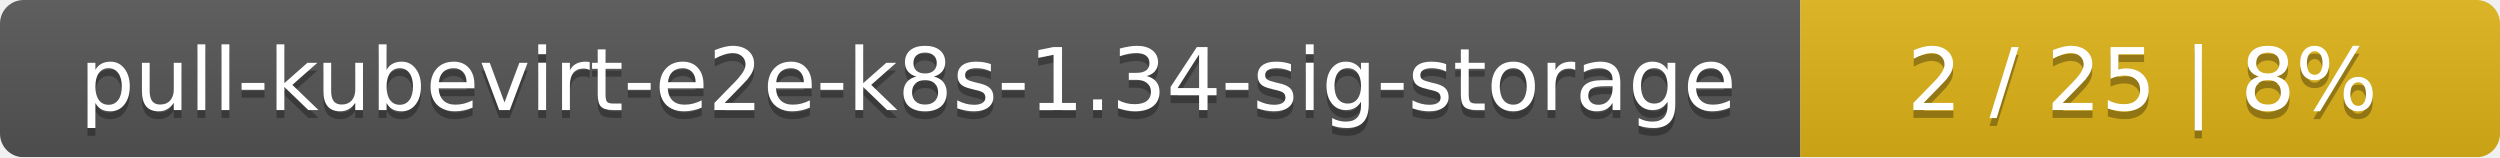
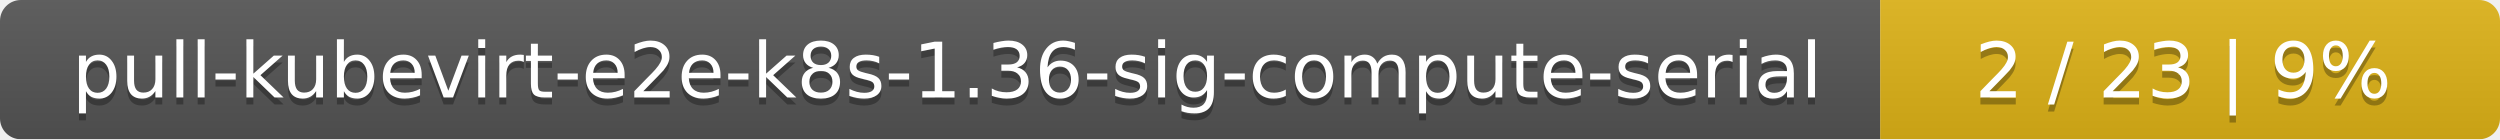
- <svg xmlns="http://www.w3.org/2000/svg" width="318" height="20">
+ <svg xmlns="http://www.w3.org/2000/svg" width="359" height="20">
  <linearGradient id="smooth" x2="0" y2="100%">
    <stop offset="0" stop-color="#bbb" stop-opacity=".1" />
    <stop offset="1" stop-opacity=".1" />
  </linearGradient>
  <mask id="round">
-     <rect width="318" height="20" rx="3" fill="#fff" />
+     <rect width="359" height="20" rx="3" fill="#fff" />
  </mask>
  <g mask="url(#round)">
-     <rect width="229" height="20" fill="#555" />
-     <rect x="229" width="89" height="20" fill="#dfb317" />
-     <rect width="318" height="20" fill="url(#smooth)" />
+     <rect width="270" height="20" fill="#555" />
+     <rect x="270" width="89" height="20" fill="#dfb317" />
+     <rect width="359" height="20" fill="url(#smooth)" />
  </g>
  <g fill="#fff" text-anchor="middle" font-family="DejaVu Sans,Verdana,Geneva,sans-serif" font-size="11">
-     <text x="115.5" y="15" fill="#010101" fill-opacity=".3">pull-kubevirt-e2e-k8s-1.34-sig-storage</text>
-     <text x="115.5" y="14">pull-kubevirt-e2e-k8s-1.34-sig-storage</text>
-     <text x="272.5" y="15" fill="#010101" fill-opacity=".3">2 / 25    |    8%</text>
-     <text x="272.5" y="14">2 / 25    |    8%</text>
+     <text x="136" y="15" fill="#010101" fill-opacity=".3">pull-kubevirt-e2e-k8s-1.36-sig-compute-serial</text>
+     <text x="136" y="14">pull-kubevirt-e2e-k8s-1.36-sig-compute-serial</text>
+     <text x="313.5" y="15" fill="#010101" fill-opacity=".3">2 / 23    |    9%</text>
+     <text x="313.5" y="14">2 / 23    |    9%</text>
  </g>
</svg>
